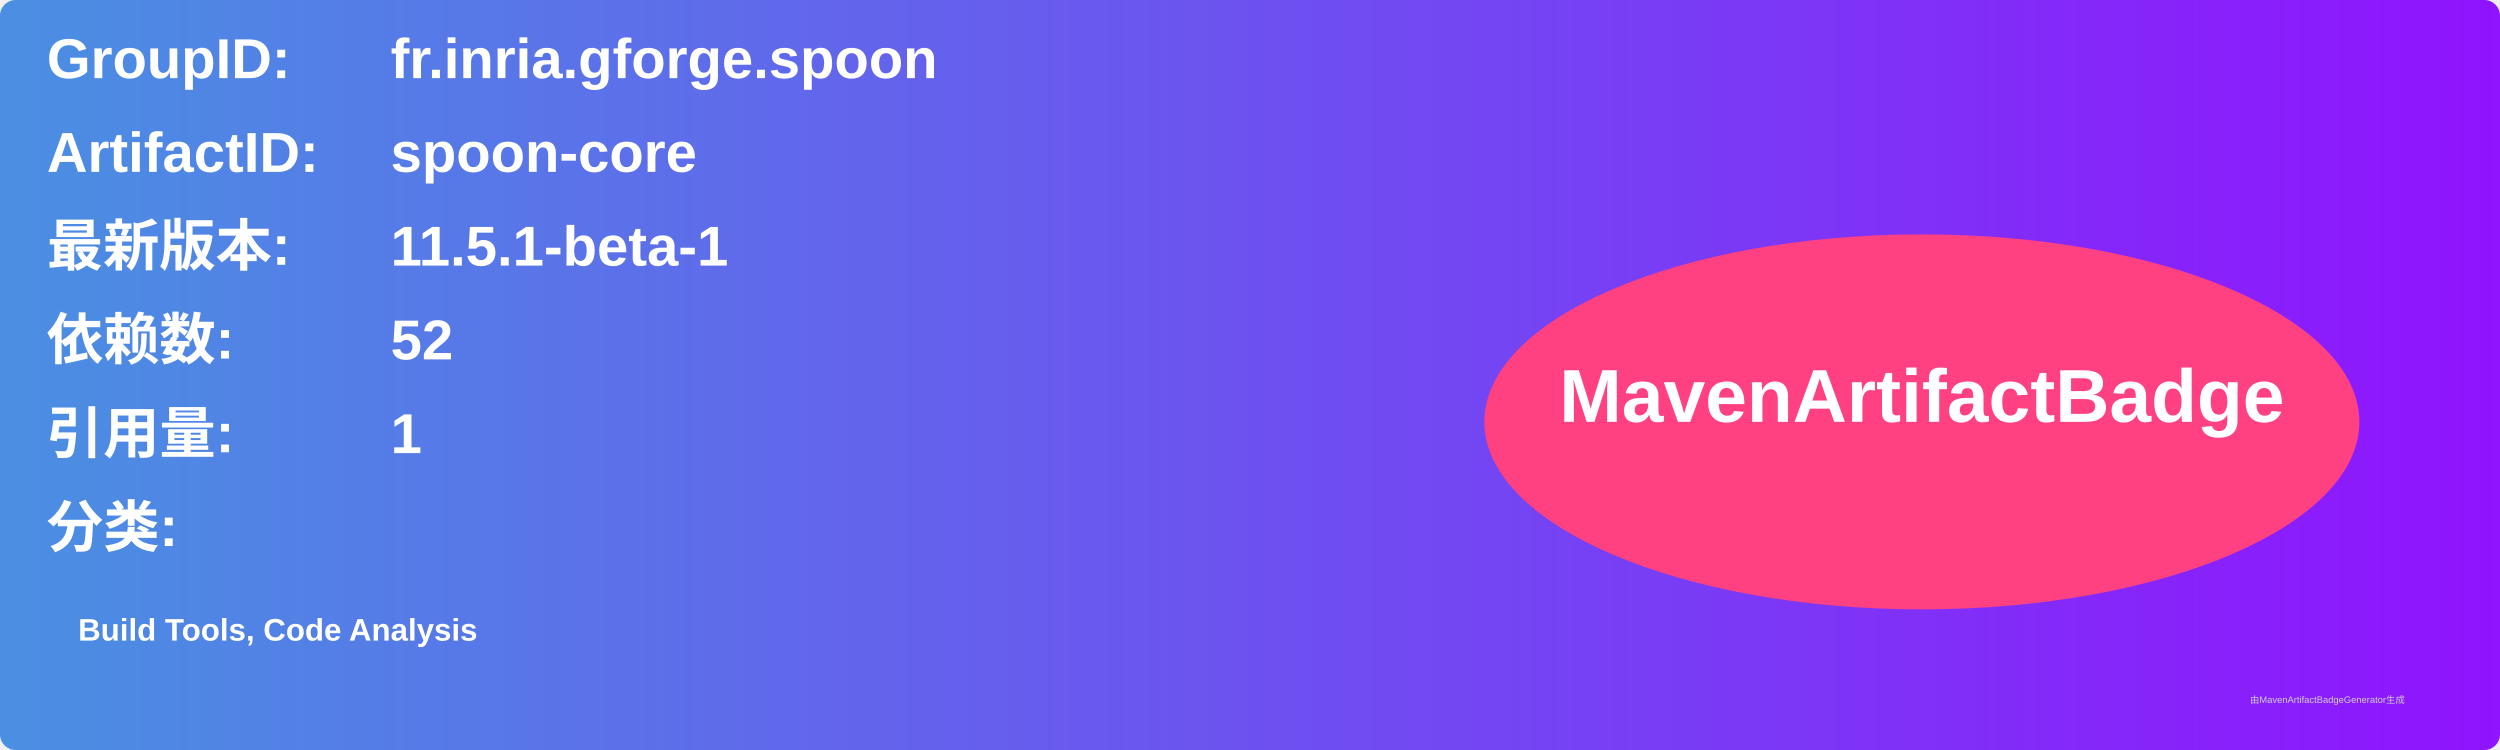
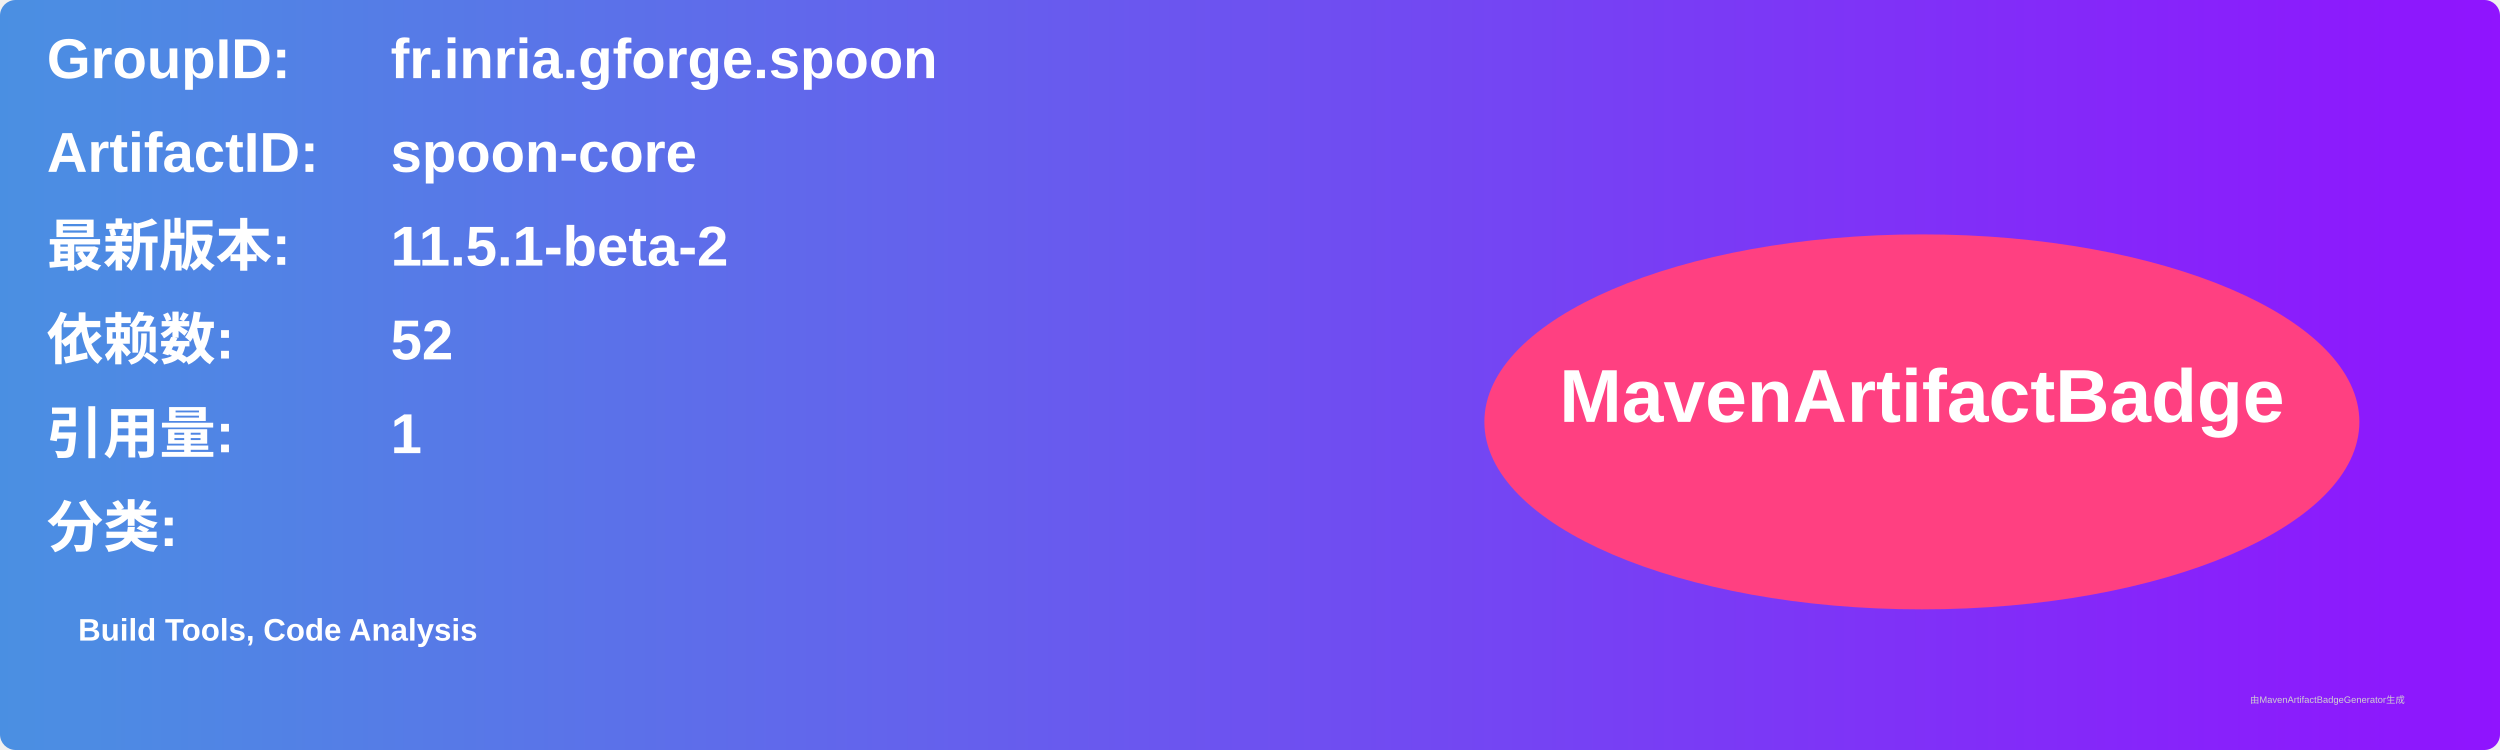
<svg xmlns="http://www.w3.org/2000/svg" width="800" height="240" viewBox="0 0 800 240">
  <linearGradient id="grad" x1="0%" y1="0%" x2="100%" y2="0%">
    <stop offset="0%" stop-color="#4a90e2" />
    <stop offset="100%" stop-color="#9013fe" />
  </linearGradient>
  <rect width="100%" height="100%" rx="5" ry="5" fill="url(#grad)" />
  <g transform="translate(15, 15)">
    <text x="0" y="10" font-family="Arial" font-size="18" fill="white" font-weight="bold" width="260">GroupID:</text>
    <text x="110" y="10" font-family="Arial" font-size="18" fill="white" font-weight="bold" width="460">fr.inria.gforge.spoon</text>
    <text x="0" y="40" font-family="Arial" font-size="18" fill="white" font-weight="bold" width="260">ArtifactID:</text>
    <text x="110" y="40" font-family="Arial" font-size="18" fill="white" font-weight="bold" width="460">spoon-core</text>
    <text x="0" y="70" font-family="Arial" font-size="18" fill="white" font-weight="bold">最新版本:</text>
    <text x="110" y="70" font-family="Arial" font-size="18" fill="white" font-weight="bold">
-       <tspan font-weight="bold">11.5.1-beta-1</tspan>
+       <tspan font-weight="bold">11.5.1-beta-2</tspan>
    </text>
    <text x="0" y="100" font-family="Arial" font-size="18" fill="white" font-weight="bold">依赖数: </text>
    <text x="110" y="100" font-family="Arial" font-size="18" fill="white">
      <tspan font-weight="bold">52</tspan>
    </text>
    <text x="0" y="130" font-family="Arial" font-size="18" fill="white" font-weight="bold">引用量: </text>
    <text x="110" y="130" font-family="Arial" font-size="18" fill="white">
      <tspan font-weight="bold">1</tspan>
    </text>
    <text x="0" y="160" font-family="Arial" font-size="18" fill="white" font-weight="bold">分类:</text>
    <text x="10" y="190" font-family="Arial" font-size="10" fill="white">
      <tspan font-weight="bold">Build Tools, Code Analysis</tspan>
    </text>
    <ellipse cx="600" cy="120" rx="140" ry="60" fill="#ff4081" />
    <text x="600" y="120" text-anchor="middle" font-family="Arial" font-size="24" fill="white" font-weight="bold">MavenArtifactBadge</text>
  </g>
  <text x="720" y="225" font-family="Arial" font-size="3" fill="#d0d0d0">由MavenArtifactBadgeGenerator生成</text>
</svg>
